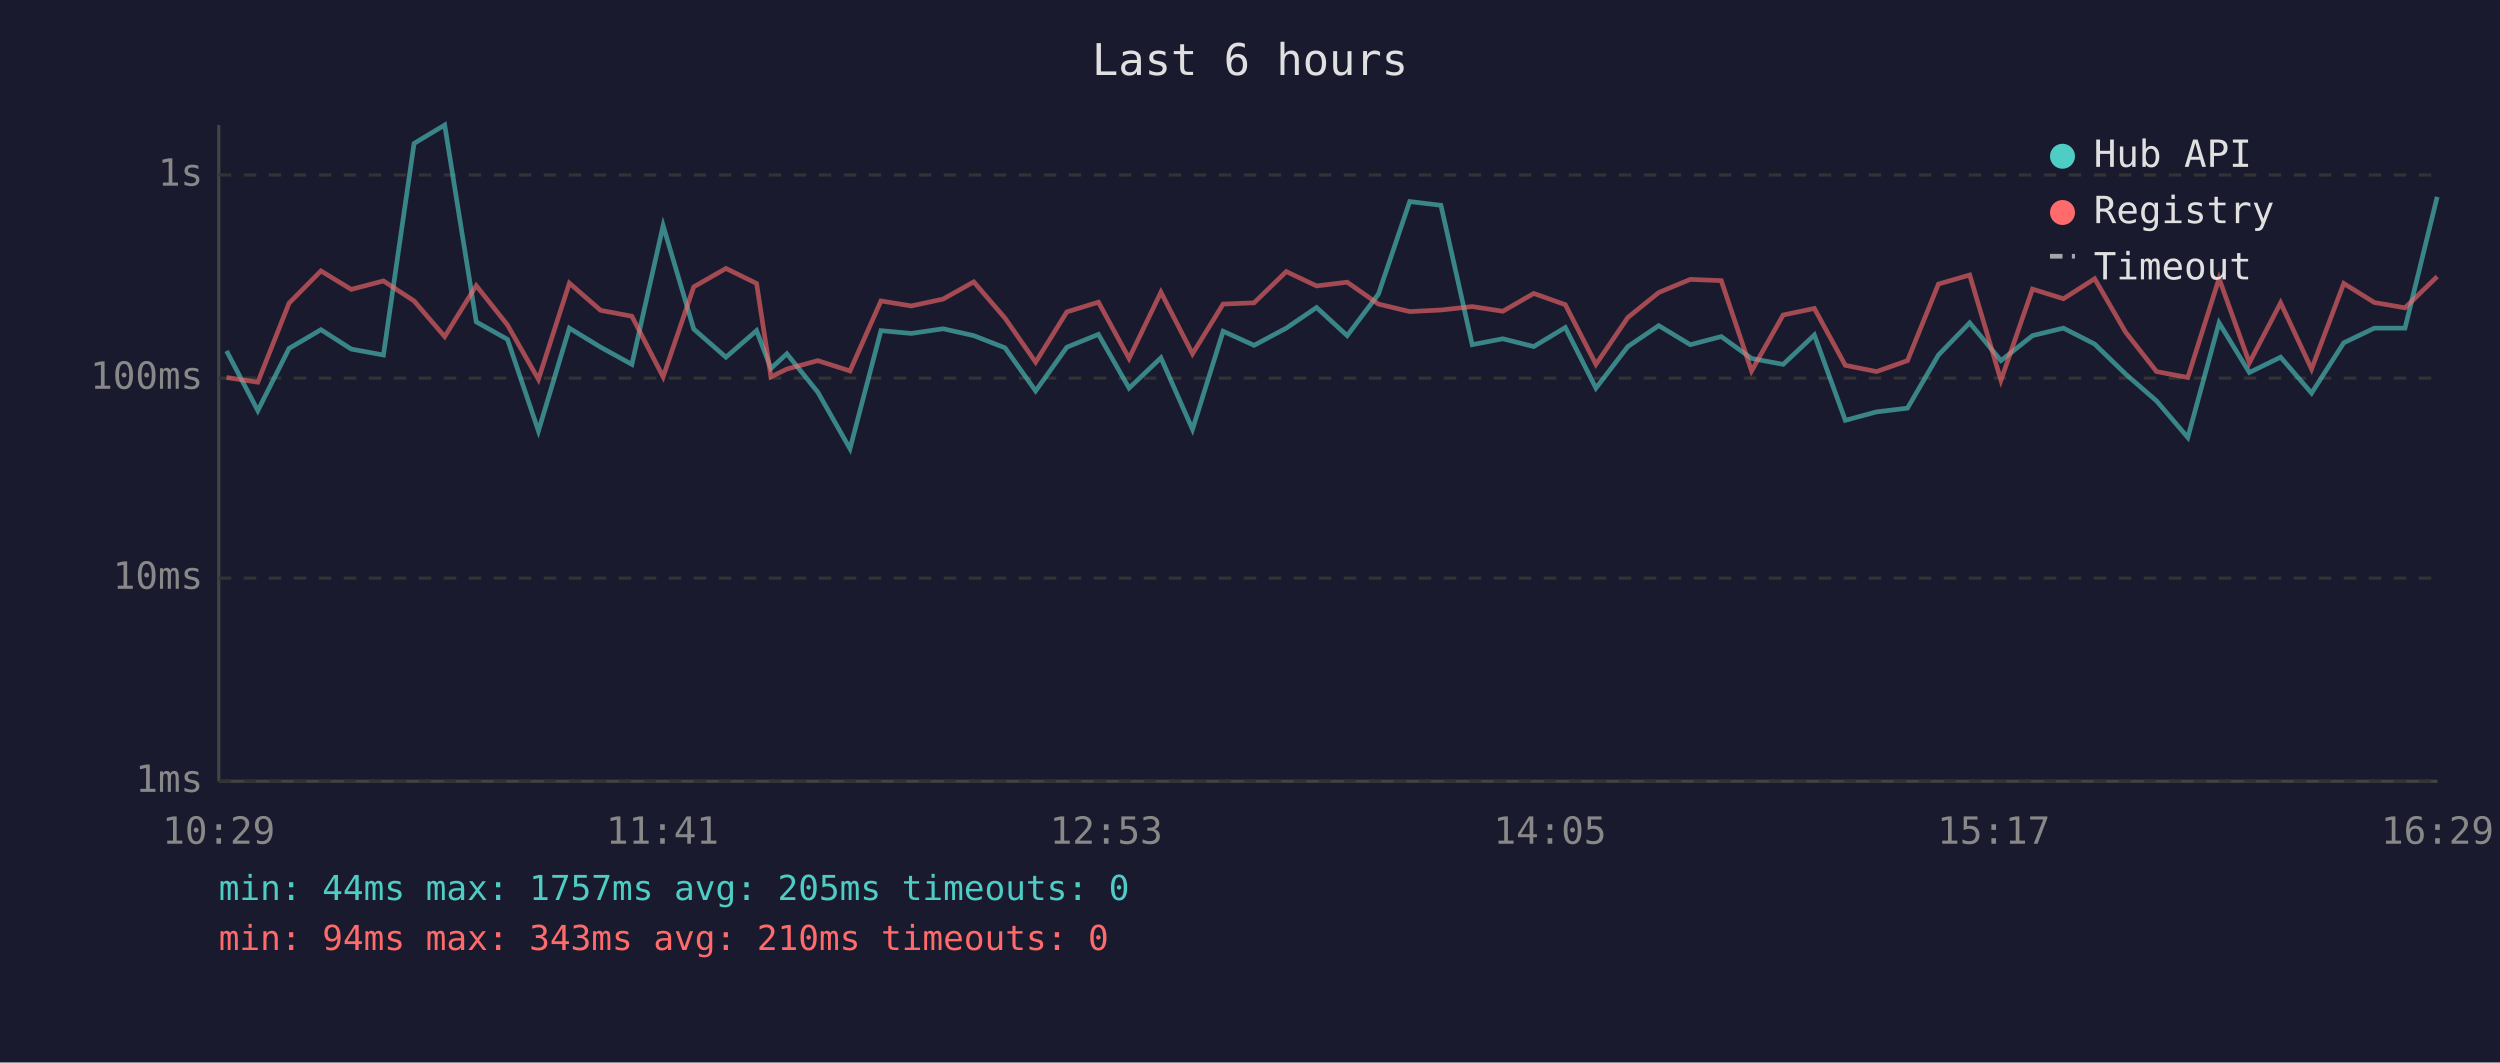
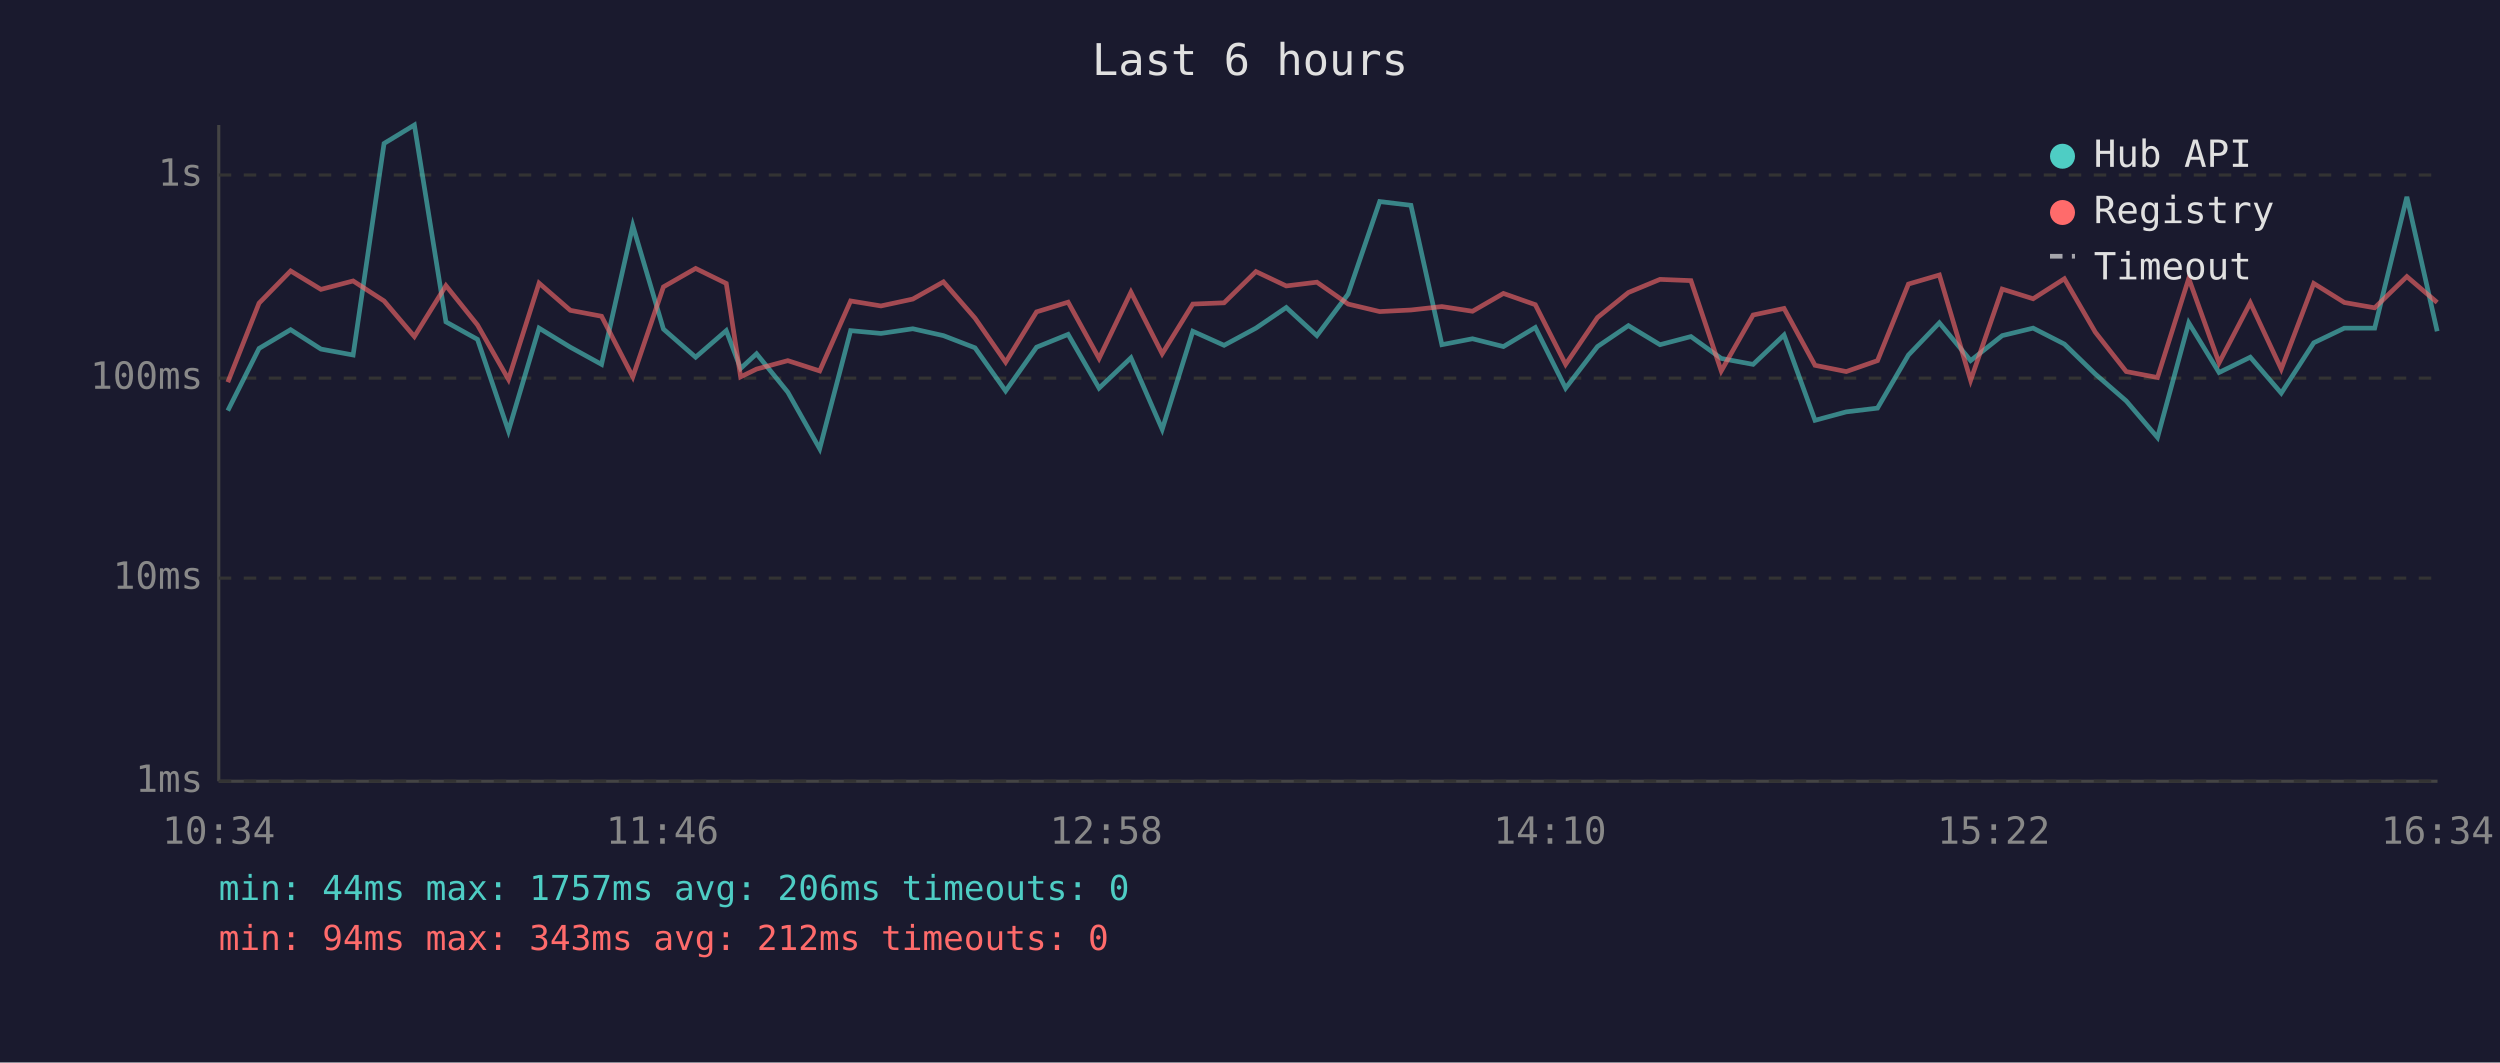
<svg xmlns="http://www.w3.org/2000/svg" viewBox="0 0 800 340" font-family="monospace" font-size="12">
  <rect width="800" height="340" fill="#1a1a2e" />
  <text x="400" y="24" fill="#e0e0e0" font-size="14" text-anchor="middle">Last 6 hours</text>
  <line x1="70" y1="40" x2="70" y2="250" stroke="#444" stroke-width="1" />
  <line x1="70" y1="250" x2="780" y2="250" stroke="#444" stroke-width="1" />
  <line x1="70" y1="250" x2="780" y2="250" stroke="#333" stroke-width="1" stroke-dasharray="4" />
  <text x="65" y="250" fill="#888" text-anchor="end" dominant-baseline="middle">1ms</text>
  <line x1="70" y1="185" x2="780" y2="185" stroke="#333" stroke-width="1" stroke-dasharray="4" />
  <text x="65" y="185" fill="#888" text-anchor="end" dominant-baseline="middle">10ms</text>
  <line x1="70" y1="121" x2="780" y2="121" stroke="#333" stroke-width="1" stroke-dasharray="4" />
  <text x="65" y="121" fill="#888" text-anchor="end" dominant-baseline="middle">100ms</text>
  <line x1="70" y1="56" x2="780" y2="56" stroke="#333" stroke-width="1" stroke-dasharray="4" />
  <text x="65" y="56" fill="#888" text-anchor="end" dominant-baseline="middle">1s</text>
-   <text x="70" y="270" fill="#888" text-anchor="middle">10:29</text>
-   <text x="212" y="270" fill="#888" text-anchor="middle">11:41</text>
-   <text x="354" y="270" fill="#888" text-anchor="middle">12:53</text>
-   <text x="496" y="270" fill="#888" text-anchor="middle">14:05</text>
-   <text x="638" y="270" fill="#888" text-anchor="middle">15:17</text>
-   <text x="780" y="270" fill="#888" text-anchor="middle">16:29</text>
-   <polyline points="72.5,112.3 82.5,131.4 92.5,111.5 102.7,105.5 112.4,111.7 122.7,113.6 132.5,45.9 142.3,40.0 152.4,103.0 162.4,108.6 172.3,137.9 182.2,105.0 192.2,111.1 202.2,116.6 212.2,72.2 222.0,105.3 232.3,114.3 242.1,105.8 246.7,117.9 251.8,113.2 261.7,125.5 272.0,143.6 281.9,105.8 291.6,106.7 301.8,105.2 311.6,107.4 321.6,111.3 331.4,125.1 341.4,111.1 351.5,107.0 361.3,124.2 371.5,114.5 381.6,137.4 391.4,106.0 401.3,110.5 411.6,105.0 421.3,98.4 431.1,107.4 441.1,94.1 451.1,64.5 461.1,65.7 471.1,110.3 480.9,108.4 490.8,110.9 500.9,104.8 510.7,124.2 520.9,110.9 530.8,104.2 540.9,110.3 550.8,107.7 560.5,114.7 570.6,116.6 580.6,107.2 590.5,134.5 600.5,131.8 610.4,130.6 620.3,113.6 630.3,103.3 640.3,115.4 650.4,107.4 660.3,105.0 670.3,110.1 680.2,119.7 690.1,128.3 700.1,140.0 710.1,103.3 719.8,119.2 729.8,114.3 739.7,125.8 750.0,109.7 759.8,105.0 769.6,105.0 779.9,63.0" fill="none" stroke="#4ecdc4" stroke-width="1.5" opacity="0.6" />
-   <polyline points="72.5,120.8 82.5,122.3 92.5,97.0 102.7,86.7 112.4,92.6 122.7,89.9 132.5,96.3 142.3,107.7 152.4,91.4 162.4,104.0 172.3,121.4 182.2,90.6 192.2,99.3 202.2,101.2 212.2,120.6 222.0,91.8 232.3,85.9 242.1,90.7 246.7,120.6 251.8,118.1 261.7,115.4 272.0,118.7 281.9,96.3 291.6,97.9 301.8,95.7 311.6,90.2 321.6,101.8 331.4,115.9 341.4,99.8 351.5,96.7 361.3,114.7 371.5,93.5 381.6,113.2 391.4,97.3 401.3,96.9 411.6,86.9 421.3,91.5 431.1,90.3 441.1,97.3 451.1,99.7 461.1,99.2 471.1,98.1 480.9,99.6 490.8,93.9 500.9,97.5 510.7,116.6 520.9,101.6 530.8,93.6 540.9,89.4 550.8,89.8 560.5,118.7 570.6,100.8 580.6,98.7 590.5,116.9 600.5,118.9 610.4,115.4 620.3,90.9 630.3,88.0 640.3,121.7 650.4,92.5 660.3,95.6 670.3,89.2 680.2,106.3 690.1,118.9 700.1,120.8 710.1,89.1 719.8,116.1 729.8,96.9 739.7,118.1 750.0,90.7 759.8,96.8 769.6,98.5 779.9,88.5" fill="none" stroke="#ff6b6b" stroke-width="1.5" opacity="0.6" />
+   <text x="70" y="270" fill="#888" text-anchor="middle">10:34</text>
+   <text x="212" y="270" fill="#888" text-anchor="middle">11:46</text>
+   <text x="354" y="270" fill="#888" text-anchor="middle">12:58</text>
+   <text x="496" y="270" fill="#888" text-anchor="middle">14:10</text>
+   <text x="638" y="270" fill="#888" text-anchor="middle">15:22</text>
+   <text x="780" y="270" fill="#888" text-anchor="middle">16:34</text>
+   <polyline points="72.9,131.4 82.9,111.5 93.0,105.5 102.7,111.7 113.0,113.6 122.9,45.9 132.6,40.0 142.7,103.0 152.8,108.6 162.7,137.9 172.5,105.0 182.5,111.1 192.5,116.6 202.5,72.2 212.3,105.3 222.6,114.3 232.4,105.8 237.0,117.9 242.1,113.2 252.1,125.5 262.3,143.6 272.2,105.8 281.9,106.7 292.1,105.2 301.9,107.4 312.0,111.3 321.8,125.1 331.7,111.1 341.8,107.0 351.7,124.2 361.9,114.5 371.9,137.4 381.7,106.0 391.7,110.5 401.9,105.0 411.6,98.4 421.4,107.4 431.4,94.1 441.5,64.5 451.5,65.7 461.4,110.3 471.2,108.4 481.1,110.9 491.3,104.8 501.0,124.2 511.2,110.9 521.1,104.2 531.2,110.3 541.1,107.7 550.8,114.7 561.0,116.6 570.9,107.2 580.8,134.5 590.8,131.8 600.8,130.6 610.7,113.6 620.6,103.3 630.6,115.4 640.7,107.4 650.6,105.0 660.6,110.1 670.5,119.7 680.4,128.3 690.4,140.0 700.4,103.3 710.1,119.2 720.1,114.3 730.0,125.8 740.4,109.7 750.2,105.0 759.9,105.0 770.2,63.0 779.9,106.0" fill="none" stroke="#4ecdc4" stroke-width="1.5" opacity="0.6" />
+   <polyline points="72.9,122.3 82.9,97.0 93.0,86.7 102.7,92.6 113.0,89.9 122.9,96.3 132.6,107.7 142.7,91.4 152.8,104.0 162.7,121.4 172.5,90.6 182.5,99.3 192.5,101.2 202.5,120.6 212.3,91.8 222.6,85.9 232.4,90.7 237.0,120.6 242.1,118.1 252.1,115.4 262.3,118.7 272.2,96.3 281.9,97.9 292.1,95.7 301.9,90.2 312.0,101.8 321.8,115.9 331.7,99.8 341.8,96.7 351.7,114.7 361.9,93.5 371.9,113.2 381.7,97.3 391.7,96.9 401.9,86.9 411.6,91.5 421.4,90.3 431.4,97.3 441.5,99.7 451.5,99.2 461.4,98.1 471.2,99.6 481.1,93.9 491.3,97.5 501.0,116.6 511.2,101.6 521.1,93.6 531.2,89.4 541.1,89.8 550.8,118.7 561.0,100.8 570.9,98.7 580.8,116.9 590.8,118.9 600.8,115.4 610.7,90.9 620.6,88.0 630.6,121.7 640.7,92.5 650.6,95.6 660.6,89.2 670.5,106.3 680.4,118.9 690.4,120.8 700.4,89.1 710.1,116.1 720.1,96.9 730.0,118.1 740.4,90.7 750.2,96.8 759.9,98.5 770.2,88.5 779.9,96.8" fill="none" stroke="#ff6b6b" stroke-width="1.5" opacity="0.6" />
  <circle cx="660" cy="50" r="4" fill="#4ecdc4" />
  <text x="670" y="50" fill="#e0e0e0" dominant-baseline="middle">Hub API</text>
  <circle cx="660" cy="68" r="4" fill="#ff6b6b" />
  <text x="670" y="68" fill="#e0e0e0" dominant-baseline="middle">Registry</text>
  <line x1="656" y1="82" x2="664" y2="82" stroke="#e0e0e0" stroke-width="1.5" stroke-dasharray="4,3" opacity="0.7" />
  <text x="670" y="86" fill="#e0e0e0" dominant-baseline="middle">Timeout</text>
-   <text x="70" y="288" fill="#4ecdc4" font-size="11">min: 44ms  max: 1757ms  avg: 205ms  timeouts: 0</text>
-   <text x="70" y="304" fill="#ff6b6b" font-size="11">min: 94ms  max: 343ms  avg: 210ms  timeouts: 0</text>
+   <text x="70" y="288" fill="#4ecdc4" font-size="11">min: 44ms  max: 1757ms  avg: 206ms  timeouts: 0</text>
+   <text x="70" y="304" fill="#ff6b6b" font-size="11">min: 94ms  max: 343ms  avg: 212ms  timeouts: 0</text>
</svg>
